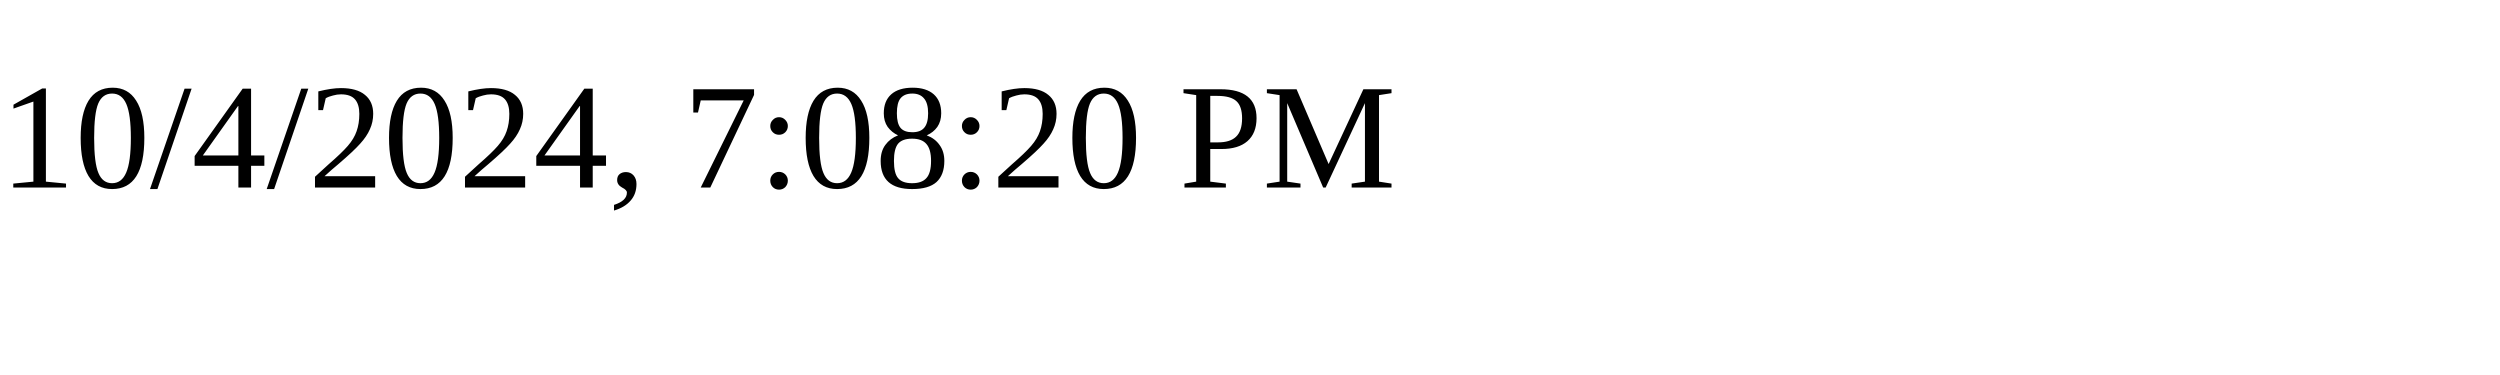
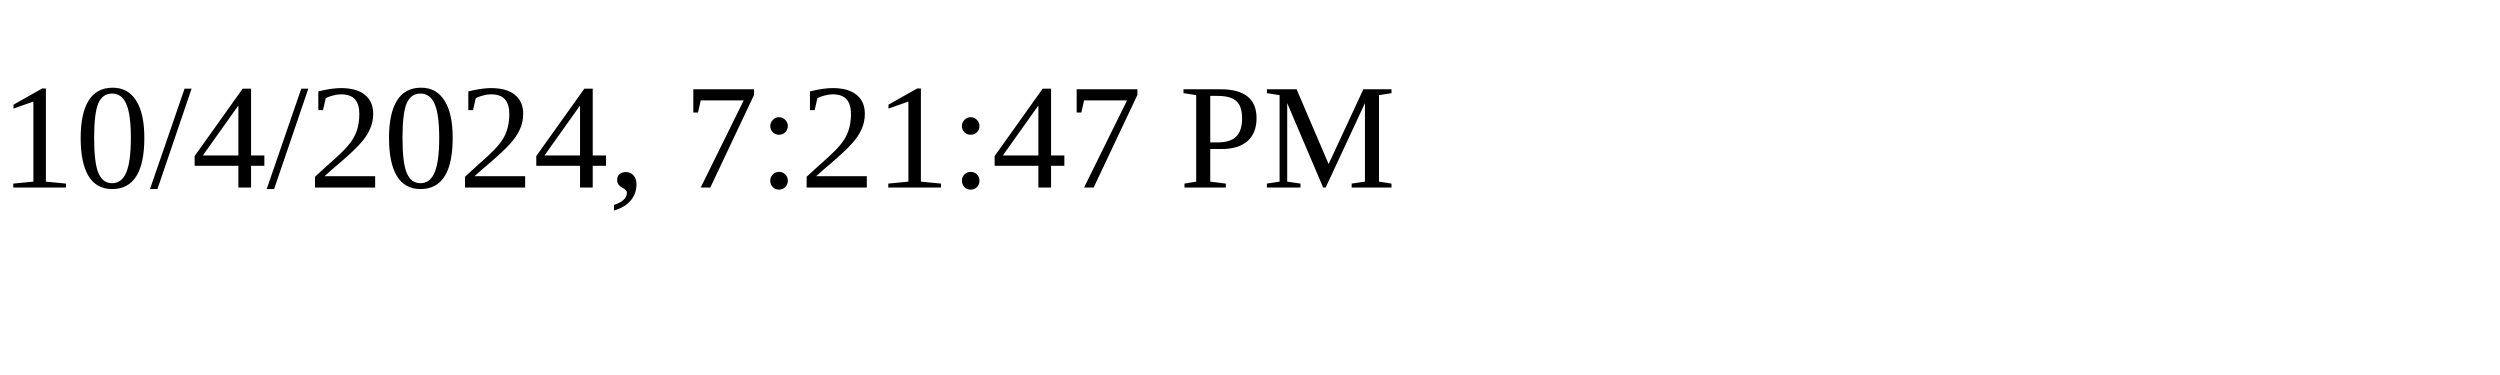
<svg xmlns="http://www.w3.org/2000/svg" height="30" width="200">
-   <text x="0" y="15">10/4/2024, 7:08:20 PM</text>
+   <text x="0" y="15">10/4/2024, 7:21:47 PM</text>
</svg>
